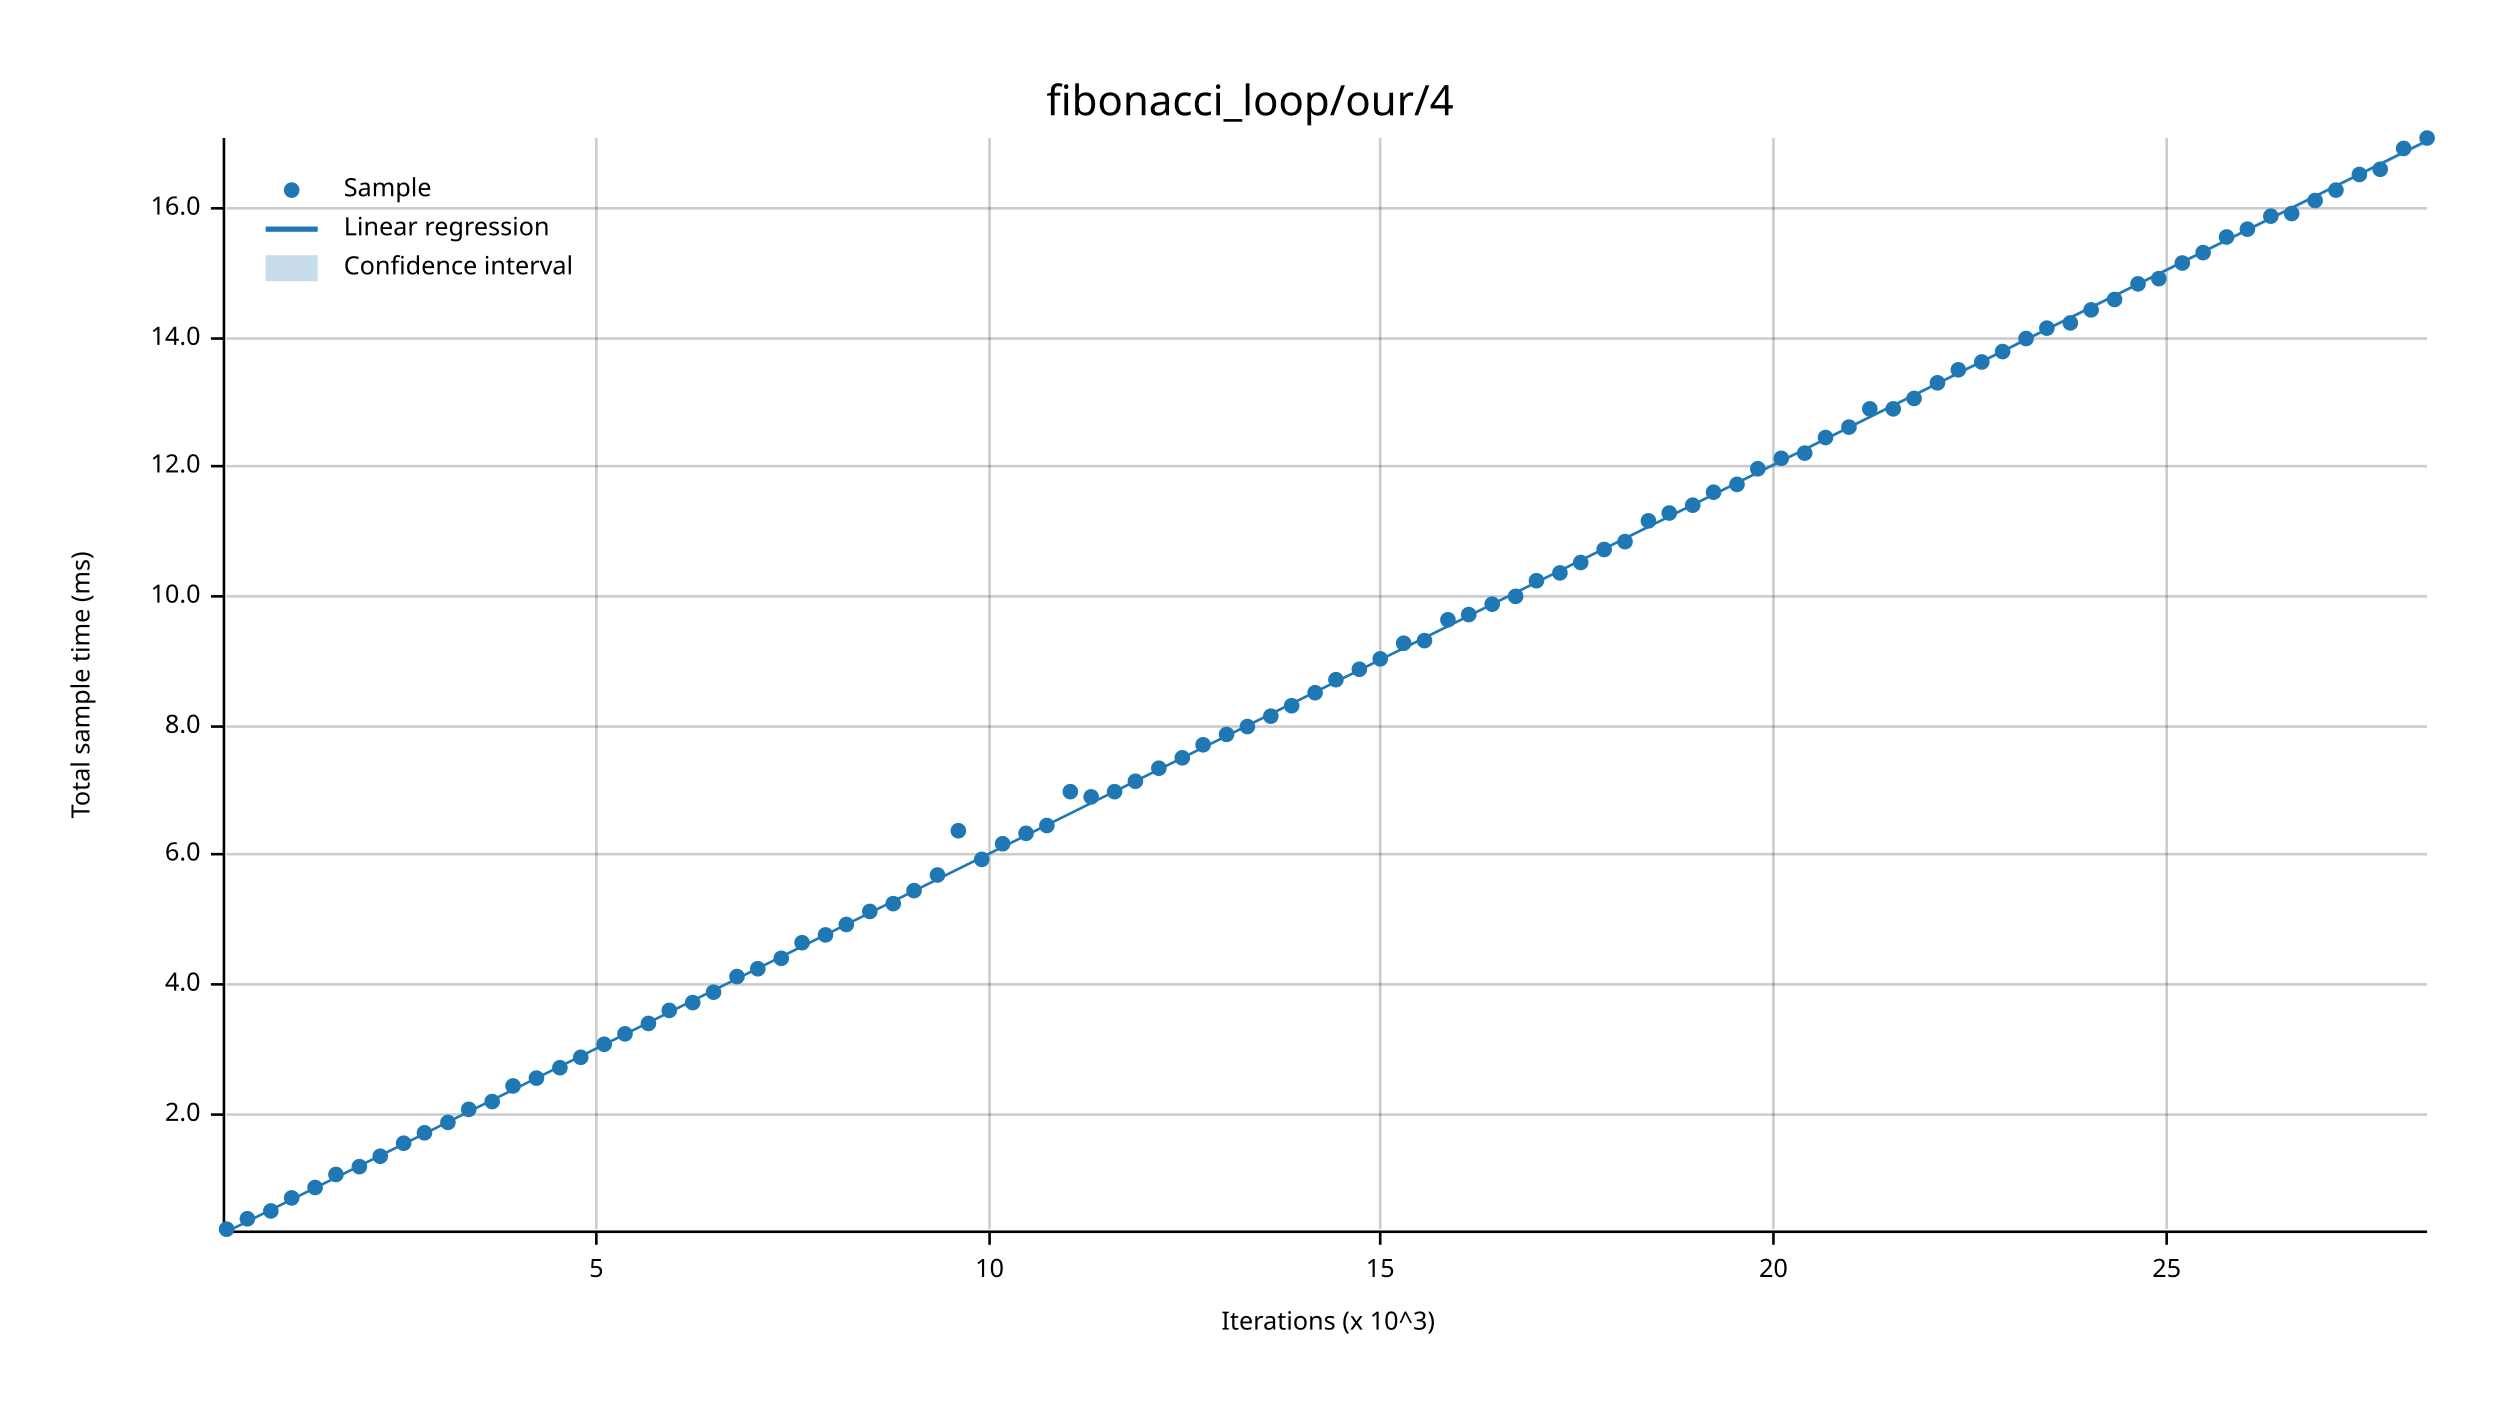
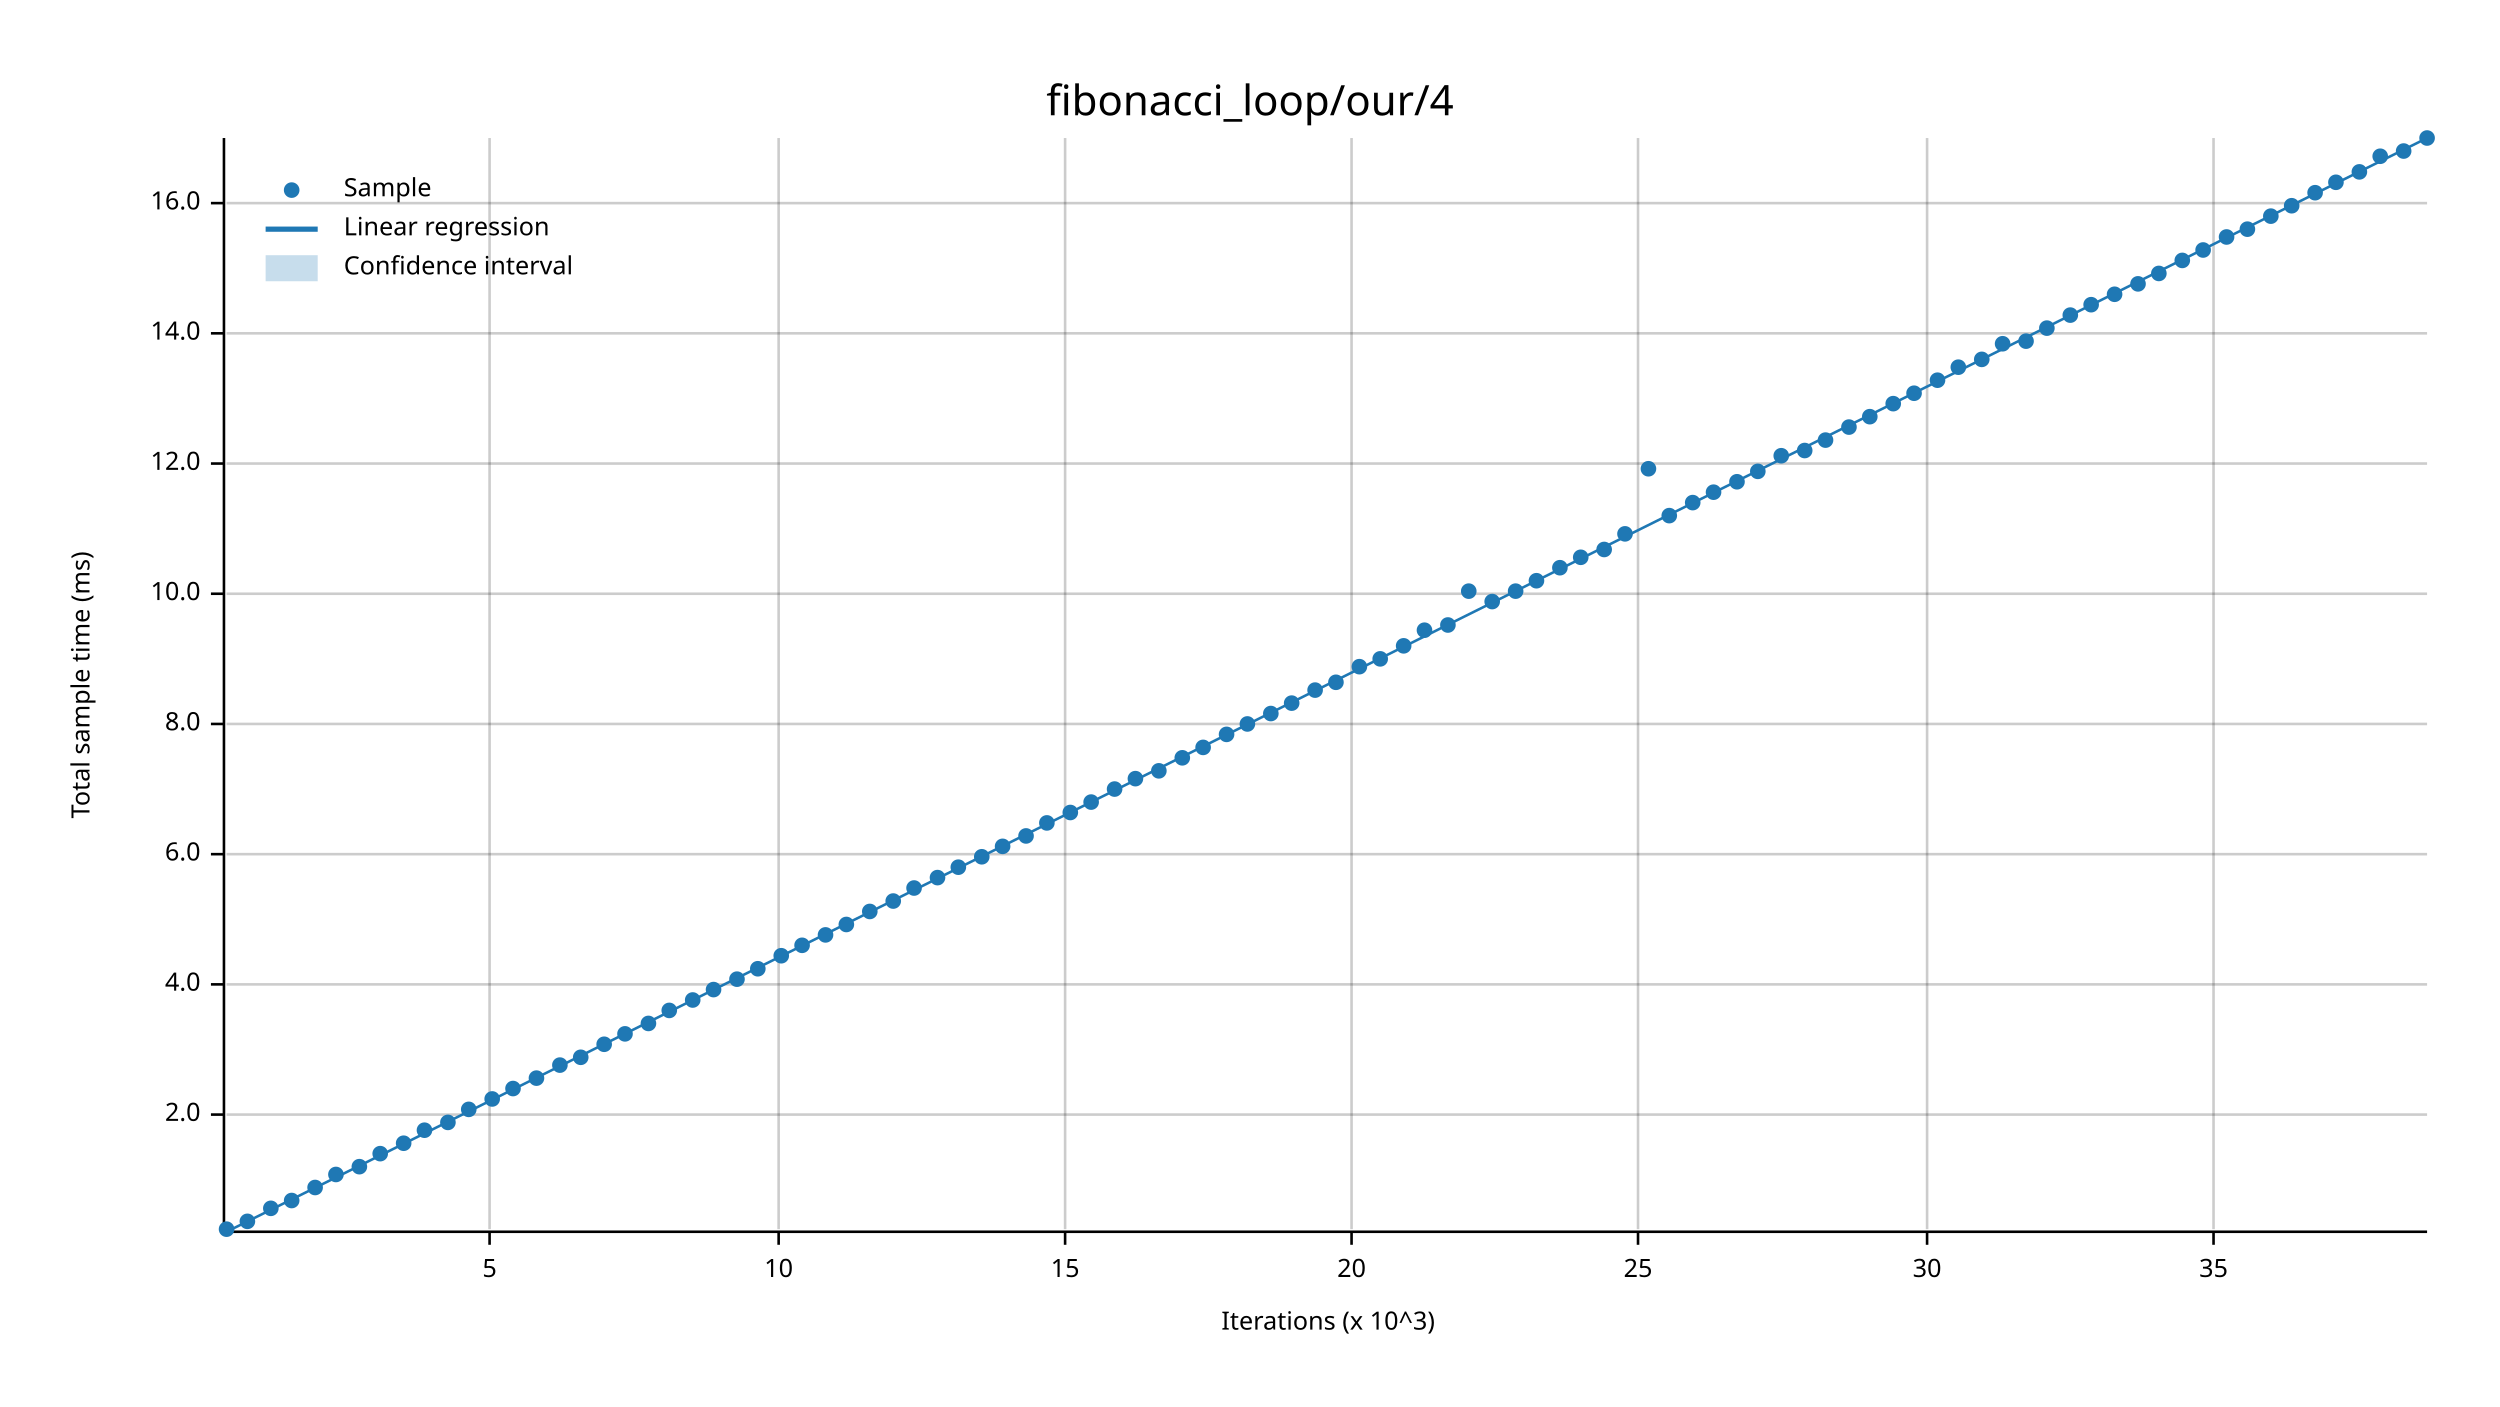
<svg xmlns="http://www.w3.org/2000/svg" width="960" height="540" viewBox="0 0 960 540">
  <text x="480" y="32" dy="0.76em" text-anchor="middle" font-family="sans-serif" font-size="16.129" opacity="1" fill="#000000">
fibonacci_loop/our/4
</text>
  <text x="27" y="263" dy="0.76em" text-anchor="middle" font-family="sans-serif" font-size="9.677" opacity="1" fill="#000000" transform="rotate(270, 27, 263)">
Total sample time (ms)
</text>
  <text x="510" y="513" dy="-0.5ex" text-anchor="middle" font-family="sans-serif" font-size="9.677" opacity="1" fill="#000000">
Iterations (x 10^3)
</text>
-   <line opacity="0.2" stroke="#000000" stroke-width="1" x1="229" y1="472" x2="229" y2="53" />
-   <line opacity="0.2" stroke="#000000" stroke-width="1" x1="380" y1="472" x2="380" y2="53" />
-   <line opacity="0.2" stroke="#000000" stroke-width="1" x1="530" y1="472" x2="530" y2="53" />
-   <line opacity="0.2" stroke="#000000" stroke-width="1" x1="681" y1="472" x2="681" y2="53" />
-   <line opacity="0.2" stroke="#000000" stroke-width="1" x1="832" y1="472" x2="832" y2="53" />
+   <line opacity="0.2" stroke="#000000" stroke-width="1" x1="188" y1="472" x2="188" y2="53" />
+   <line opacity="0.2" stroke="#000000" stroke-width="1" x1="299" y1="472" x2="299" y2="53" />
+   <line opacity="0.2" stroke="#000000" stroke-width="1" x1="409" y1="472" x2="409" y2="53" />
+   <line opacity="0.2" stroke="#000000" stroke-width="1" x1="519" y1="472" x2="519" y2="53" />
+   <line opacity="0.2" stroke="#000000" stroke-width="1" x1="629" y1="472" x2="629" y2="53" />
+   <line opacity="0.2" stroke="#000000" stroke-width="1" x1="740" y1="472" x2="740" y2="53" />
+   <line opacity="0.2" stroke="#000000" stroke-width="1" x1="850" y1="472" x2="850" y2="53" />
  <line opacity="0.2" stroke="#000000" stroke-width="1" x1="87" y1="428" x2="932" y2="428" />
  <line opacity="0.2" stroke="#000000" stroke-width="1" x1="87" y1="378" x2="932" y2="378" />
  <line opacity="0.2" stroke="#000000" stroke-width="1" x1="87" y1="328" x2="932" y2="328" />
-   <line opacity="0.2" stroke="#000000" stroke-width="1" x1="87" y1="279" x2="932" y2="279" />
-   <line opacity="0.2" stroke="#000000" stroke-width="1" x1="87" y1="229" x2="932" y2="229" />
-   <line opacity="0.2" stroke="#000000" stroke-width="1" x1="87" y1="179" x2="932" y2="179" />
-   <line opacity="0.2" stroke="#000000" stroke-width="1" x1="87" y1="130" x2="932" y2="130" />
-   <line opacity="0.2" stroke="#000000" stroke-width="1" x1="87" y1="80" x2="932" y2="80" />
+   <line opacity="0.2" stroke="#000000" stroke-width="1" x1="87" y1="278" x2="932" y2="278" />
+   <line opacity="0.2" stroke="#000000" stroke-width="1" x1="87" y1="228" x2="932" y2="228" />
+   <line opacity="0.2" stroke="#000000" stroke-width="1" x1="87" y1="178" x2="932" y2="178" />
+   <line opacity="0.2" stroke="#000000" stroke-width="1" x1="87" y1="128" x2="932" y2="128" />
+   <line opacity="0.2" stroke="#000000" stroke-width="1" x1="87" y1="78" x2="932" y2="78" />
  <polyline fill="none" opacity="1" stroke="#000000" stroke-width="1" points="86,53 86,472 " />
  <text x="77" y="428" dy="0.5ex" text-anchor="end" font-family="sans-serif" font-size="9.677" opacity="1" fill="#000000">
2.0
</text>
  <polyline fill="none" opacity="1" stroke="#000000" stroke-width="1" points="81,428 86,428 " />
  <text x="77" y="378" dy="0.5ex" text-anchor="end" font-family="sans-serif" font-size="9.677" opacity="1" fill="#000000">
4.0
</text>
  <polyline fill="none" opacity="1" stroke="#000000" stroke-width="1" points="81,378 86,378 " />
  <text x="77" y="328" dy="0.5ex" text-anchor="end" font-family="sans-serif" font-size="9.677" opacity="1" fill="#000000">
6.0
</text>
  <polyline fill="none" opacity="1" stroke="#000000" stroke-width="1" points="81,328 86,328 " />
-   <text x="77" y="279" dy="0.5ex" text-anchor="end" font-family="sans-serif" font-size="9.677" opacity="1" fill="#000000">
+   <text x="77" y="278" dy="0.5ex" text-anchor="end" font-family="sans-serif" font-size="9.677" opacity="1" fill="#000000">
8.0
</text>
-   <polyline fill="none" opacity="1" stroke="#000000" stroke-width="1" points="81,279 86,279 " />
-   <text x="77" y="229" dy="0.5ex" text-anchor="end" font-family="sans-serif" font-size="9.677" opacity="1" fill="#000000">
+   <polyline fill="none" opacity="1" stroke="#000000" stroke-width="1" points="81,278 86,278 " />
+   <text x="77" y="228" dy="0.5ex" text-anchor="end" font-family="sans-serif" font-size="9.677" opacity="1" fill="#000000">
10.0
</text>
-   <polyline fill="none" opacity="1" stroke="#000000" stroke-width="1" points="81,229 86,229 " />
-   <text x="77" y="179" dy="0.5ex" text-anchor="end" font-family="sans-serif" font-size="9.677" opacity="1" fill="#000000">
+   <polyline fill="none" opacity="1" stroke="#000000" stroke-width="1" points="81,228 86,228 " />
+   <text x="77" y="178" dy="0.5ex" text-anchor="end" font-family="sans-serif" font-size="9.677" opacity="1" fill="#000000">
12.0
</text>
-   <polyline fill="none" opacity="1" stroke="#000000" stroke-width="1" points="81,179 86,179 " />
-   <text x="77" y="130" dy="0.5ex" text-anchor="end" font-family="sans-serif" font-size="9.677" opacity="1" fill="#000000">
+   <polyline fill="none" opacity="1" stroke="#000000" stroke-width="1" points="81,178 86,178 " />
+   <text x="77" y="128" dy="0.5ex" text-anchor="end" font-family="sans-serif" font-size="9.677" opacity="1" fill="#000000">
14.0
</text>
-   <polyline fill="none" opacity="1" stroke="#000000" stroke-width="1" points="81,130 86,130 " />
-   <text x="77" y="80" dy="0.5ex" text-anchor="end" font-family="sans-serif" font-size="9.677" opacity="1" fill="#000000">
+   <polyline fill="none" opacity="1" stroke="#000000" stroke-width="1" points="81,128 86,128 " />
+   <text x="77" y="78" dy="0.5ex" text-anchor="end" font-family="sans-serif" font-size="9.677" opacity="1" fill="#000000">
16.0
</text>
-   <polyline fill="none" opacity="1" stroke="#000000" stroke-width="1" points="81,80 86,80 " />
+   <polyline fill="none" opacity="1" stroke="#000000" stroke-width="1" points="81,78 86,78 " />
  <polyline fill="none" opacity="1" stroke="#000000" stroke-width="1" points="87,473 932,473 " />
-   <text x="229" y="483" dy="0.76em" text-anchor="middle" font-family="sans-serif" font-size="9.677" opacity="1" fill="#000000">
+   <text x="188" y="483" dy="0.76em" text-anchor="middle" font-family="sans-serif" font-size="9.677" opacity="1" fill="#000000">
5
</text>
-   <polyline fill="none" opacity="1" stroke="#000000" stroke-width="1" points="229,473 229,478 " />
-   <text x="380" y="483" dy="0.76em" text-anchor="middle" font-family="sans-serif" font-size="9.677" opacity="1" fill="#000000">
+   <polyline fill="none" opacity="1" stroke="#000000" stroke-width="1" points="188,473 188,478 " />
+   <text x="299" y="483" dy="0.76em" text-anchor="middle" font-family="sans-serif" font-size="9.677" opacity="1" fill="#000000">
10
</text>
-   <polyline fill="none" opacity="1" stroke="#000000" stroke-width="1" points="380,473 380,478 " />
-   <text x="530" y="483" dy="0.76em" text-anchor="middle" font-family="sans-serif" font-size="9.677" opacity="1" fill="#000000">
+   <polyline fill="none" opacity="1" stroke="#000000" stroke-width="1" points="299,473 299,478 " />
+   <text x="409" y="483" dy="0.76em" text-anchor="middle" font-family="sans-serif" font-size="9.677" opacity="1" fill="#000000">
15
</text>
-   <polyline fill="none" opacity="1" stroke="#000000" stroke-width="1" points="530,473 530,478 " />
-   <text x="681" y="483" dy="0.76em" text-anchor="middle" font-family="sans-serif" font-size="9.677" opacity="1" fill="#000000">
+   <polyline fill="none" opacity="1" stroke="#000000" stroke-width="1" points="409,473 409,478 " />
+   <text x="519" y="483" dy="0.76em" text-anchor="middle" font-family="sans-serif" font-size="9.677" opacity="1" fill="#000000">
20
</text>
-   <polyline fill="none" opacity="1" stroke="#000000" stroke-width="1" points="681,473 681,478 " />
-   <text x="832" y="483" dy="0.76em" text-anchor="middle" font-family="sans-serif" font-size="9.677" opacity="1" fill="#000000">
+   <polyline fill="none" opacity="1" stroke="#000000" stroke-width="1" points="519,473 519,478 " />
+   <text x="629" y="483" dy="0.76em" text-anchor="middle" font-family="sans-serif" font-size="9.677" opacity="1" fill="#000000">
25
</text>
-   <polyline fill="none" opacity="1" stroke="#000000" stroke-width="1" points="832,473 832,478 " />
+   <polyline fill="none" opacity="1" stroke="#000000" stroke-width="1" points="629,473 629,478 " />
+   <text x="740" y="483" dy="0.76em" text-anchor="middle" font-family="sans-serif" font-size="9.677" opacity="1" fill="#000000">
+ 30
+ </text>
+   <polyline fill="none" opacity="1" stroke="#000000" stroke-width="1" points="740,473 740,478 " />
+   <text x="850" y="483" dy="0.76em" text-anchor="middle" font-family="sans-serif" font-size="9.677" opacity="1" fill="#000000">
+ 35
+ </text>
+   <polyline fill="none" opacity="1" stroke="#000000" stroke-width="1" points="850,473 850,478 " />
  <circle cx="87" cy="472" r="3" opacity="1" fill="#1F78B4" stroke="none" stroke-width="1" />
-   <circle cx="95" cy="468" r="3" opacity="1" fill="#1F78B4" stroke="none" stroke-width="1" />
-   <circle cx="104" cy="465" r="3" opacity="1" fill="#1F78B4" stroke="none" stroke-width="1" />
-   <circle cx="112" cy="460" r="3" opacity="1" fill="#1F78B4" stroke="none" stroke-width="1" />
+   <circle cx="95" cy="469" r="3" opacity="1" fill="#1F78B4" stroke="none" stroke-width="1" />
+   <circle cx="104" cy="464" r="3" opacity="1" fill="#1F78B4" stroke="none" stroke-width="1" />
+   <circle cx="112" cy="461" r="3" opacity="1" fill="#1F78B4" stroke="none" stroke-width="1" />
  <circle cx="121" cy="456" r="3" opacity="1" fill="#1F78B4" stroke="none" stroke-width="1" />
  <circle cx="129" cy="451" r="3" opacity="1" fill="#1F78B4" stroke="none" stroke-width="1" />
  <circle cx="138" cy="448" r="3" opacity="1" fill="#1F78B4" stroke="none" stroke-width="1" />
-   <circle cx="146" cy="444" r="3" opacity="1" fill="#1F78B4" stroke="none" stroke-width="1" />
+   <circle cx="146" cy="443" r="3" opacity="1" fill="#1F78B4" stroke="none" stroke-width="1" />
  <circle cx="155" cy="439" r="3" opacity="1" fill="#1F78B4" stroke="none" stroke-width="1" />
-   <circle cx="163" cy="435" r="3" opacity="1" fill="#1F78B4" stroke="none" stroke-width="1" />
+   <circle cx="163" cy="434" r="3" opacity="1" fill="#1F78B4" stroke="none" stroke-width="1" />
  <circle cx="172" cy="431" r="3" opacity="1" fill="#1F78B4" stroke="none" stroke-width="1" />
  <circle cx="180" cy="426" r="3" opacity="1" fill="#1F78B4" stroke="none" stroke-width="1" />
-   <circle cx="189" cy="423" r="3" opacity="1" fill="#1F78B4" stroke="none" stroke-width="1" />
-   <circle cx="197" cy="417" r="3" opacity="1" fill="#1F78B4" stroke="none" stroke-width="1" />
+   <circle cx="189" cy="422" r="3" opacity="1" fill="#1F78B4" stroke="none" stroke-width="1" />
+   <circle cx="197" cy="418" r="3" opacity="1" fill="#1F78B4" stroke="none" stroke-width="1" />
  <circle cx="206" cy="414" r="3" opacity="1" fill="#1F78B4" stroke="none" stroke-width="1" />
-   <circle cx="215" cy="410" r="3" opacity="1" fill="#1F78B4" stroke="none" stroke-width="1" />
+   <circle cx="215" cy="409" r="3" opacity="1" fill="#1F78B4" stroke="none" stroke-width="1" />
  <circle cx="223" cy="406" r="3" opacity="1" fill="#1F78B4" stroke="none" stroke-width="1" />
  <circle cx="232" cy="401" r="3" opacity="1" fill="#1F78B4" stroke="none" stroke-width="1" />
  <circle cx="240" cy="397" r="3" opacity="1" fill="#1F78B4" stroke="none" stroke-width="1" />
  <circle cx="249" cy="393" r="3" opacity="1" fill="#1F78B4" stroke="none" stroke-width="1" />
  <circle cx="257" cy="388" r="3" opacity="1" fill="#1F78B4" stroke="none" stroke-width="1" />
-   <circle cx="266" cy="385" r="3" opacity="1" fill="#1F78B4" stroke="none" stroke-width="1" />
-   <circle cx="274" cy="381" r="3" opacity="1" fill="#1F78B4" stroke="none" stroke-width="1" />
-   <circle cx="283" cy="375" r="3" opacity="1" fill="#1F78B4" stroke="none" stroke-width="1" />
+   <circle cx="266" cy="384" r="3" opacity="1" fill="#1F78B4" stroke="none" stroke-width="1" />
+   <circle cx="274" cy="380" r="3" opacity="1" fill="#1F78B4" stroke="none" stroke-width="1" />
+   <circle cx="283" cy="376" r="3" opacity="1" fill="#1F78B4" stroke="none" stroke-width="1" />
  <circle cx="291" cy="372" r="3" opacity="1" fill="#1F78B4" stroke="none" stroke-width="1" />
-   <circle cx="300" cy="368" r="3" opacity="1" fill="#1F78B4" stroke="none" stroke-width="1" />
-   <circle cx="308" cy="362" r="3" opacity="1" fill="#1F78B4" stroke="none" stroke-width="1" />
+   <circle cx="300" cy="367" r="3" opacity="1" fill="#1F78B4" stroke="none" stroke-width="1" />
+   <circle cx="308" cy="363" r="3" opacity="1" fill="#1F78B4" stroke="none" stroke-width="1" />
  <circle cx="317" cy="359" r="3" opacity="1" fill="#1F78B4" stroke="none" stroke-width="1" />
  <circle cx="325" cy="355" r="3" opacity="1" fill="#1F78B4" stroke="none" stroke-width="1" />
  <circle cx="334" cy="350" r="3" opacity="1" fill="#1F78B4" stroke="none" stroke-width="1" />
-   <circle cx="343" cy="347" r="3" opacity="1" fill="#1F78B4" stroke="none" stroke-width="1" />
-   <circle cx="351" cy="342" r="3" opacity="1" fill="#1F78B4" stroke="none" stroke-width="1" />
-   <circle cx="360" cy="336" r="3" opacity="1" fill="#1F78B4" stroke="none" stroke-width="1" />
-   <circle cx="368" cy="319" r="3" opacity="1" fill="#1F78B4" stroke="none" stroke-width="1" />
-   <circle cx="377" cy="330" r="3" opacity="1" fill="#1F78B4" stroke="none" stroke-width="1" />
-   <circle cx="385" cy="324" r="3" opacity="1" fill="#1F78B4" stroke="none" stroke-width="1" />
-   <circle cx="394" cy="320" r="3" opacity="1" fill="#1F78B4" stroke="none" stroke-width="1" />
-   <circle cx="402" cy="317" r="3" opacity="1" fill="#1F78B4" stroke="none" stroke-width="1" />
-   <circle cx="411" cy="304" r="3" opacity="1" fill="#1F78B4" stroke="none" stroke-width="1" />
-   <circle cx="419" cy="306" r="3" opacity="1" fill="#1F78B4" stroke="none" stroke-width="1" />
-   <circle cx="428" cy="304" r="3" opacity="1" fill="#1F78B4" stroke="none" stroke-width="1" />
-   <circle cx="436" cy="300" r="3" opacity="1" fill="#1F78B4" stroke="none" stroke-width="1" />
-   <circle cx="445" cy="295" r="3" opacity="1" fill="#1F78B4" stroke="none" stroke-width="1" />
+   <circle cx="343" cy="346" r="3" opacity="1" fill="#1F78B4" stroke="none" stroke-width="1" />
+   <circle cx="351" cy="341" r="3" opacity="1" fill="#1F78B4" stroke="none" stroke-width="1" />
+   <circle cx="360" cy="337" r="3" opacity="1" fill="#1F78B4" stroke="none" stroke-width="1" />
+   <circle cx="368" cy="333" r="3" opacity="1" fill="#1F78B4" stroke="none" stroke-width="1" />
+   <circle cx="377" cy="329" r="3" opacity="1" fill="#1F78B4" stroke="none" stroke-width="1" />
+   <circle cx="385" cy="325" r="3" opacity="1" fill="#1F78B4" stroke="none" stroke-width="1" />
+   <circle cx="394" cy="321" r="3" opacity="1" fill="#1F78B4" stroke="none" stroke-width="1" />
+   <circle cx="402" cy="316" r="3" opacity="1" fill="#1F78B4" stroke="none" stroke-width="1" />
+   <circle cx="411" cy="312" r="3" opacity="1" fill="#1F78B4" stroke="none" stroke-width="1" />
+   <circle cx="419" cy="308" r="3" opacity="1" fill="#1F78B4" stroke="none" stroke-width="1" />
+   <circle cx="428" cy="303" r="3" opacity="1" fill="#1F78B4" stroke="none" stroke-width="1" />
+   <circle cx="436" cy="299" r="3" opacity="1" fill="#1F78B4" stroke="none" stroke-width="1" />
+   <circle cx="445" cy="296" r="3" opacity="1" fill="#1F78B4" stroke="none" stroke-width="1" />
  <circle cx="454" cy="291" r="3" opacity="1" fill="#1F78B4" stroke="none" stroke-width="1" />
-   <circle cx="462" cy="286" r="3" opacity="1" fill="#1F78B4" stroke="none" stroke-width="1" />
+   <circle cx="462" cy="287" r="3" opacity="1" fill="#1F78B4" stroke="none" stroke-width="1" />
  <circle cx="471" cy="282" r="3" opacity="1" fill="#1F78B4" stroke="none" stroke-width="1" />
-   <circle cx="479" cy="279" r="3" opacity="1" fill="#1F78B4" stroke="none" stroke-width="1" />
-   <circle cx="488" cy="275" r="3" opacity="1" fill="#1F78B4" stroke="none" stroke-width="1" />
-   <circle cx="496" cy="271" r="3" opacity="1" fill="#1F78B4" stroke="none" stroke-width="1" />
-   <circle cx="505" cy="266" r="3" opacity="1" fill="#1F78B4" stroke="none" stroke-width="1" />
-   <circle cx="513" cy="261" r="3" opacity="1" fill="#1F78B4" stroke="none" stroke-width="1" />
-   <circle cx="522" cy="257" r="3" opacity="1" fill="#1F78B4" stroke="none" stroke-width="1" />
+   <circle cx="479" cy="278" r="3" opacity="1" fill="#1F78B4" stroke="none" stroke-width="1" />
+   <circle cx="488" cy="274" r="3" opacity="1" fill="#1F78B4" stroke="none" stroke-width="1" />
+   <circle cx="496" cy="270" r="3" opacity="1" fill="#1F78B4" stroke="none" stroke-width="1" />
+   <circle cx="505" cy="265" r="3" opacity="1" fill="#1F78B4" stroke="none" stroke-width="1" />
+   <circle cx="513" cy="262" r="3" opacity="1" fill="#1F78B4" stroke="none" stroke-width="1" />
+   <circle cx="522" cy="256" r="3" opacity="1" fill="#1F78B4" stroke="none" stroke-width="1" />
  <circle cx="530" cy="253" r="3" opacity="1" fill="#1F78B4" stroke="none" stroke-width="1" />
-   <circle cx="539" cy="247" r="3" opacity="1" fill="#1F78B4" stroke="none" stroke-width="1" />
-   <circle cx="547" cy="246" r="3" opacity="1" fill="#1F78B4" stroke="none" stroke-width="1" />
-   <circle cx="556" cy="238" r="3" opacity="1" fill="#1F78B4" stroke="none" stroke-width="1" />
-   <circle cx="564" cy="236" r="3" opacity="1" fill="#1F78B4" stroke="none" stroke-width="1" />
-   <circle cx="573" cy="232" r="3" opacity="1" fill="#1F78B4" stroke="none" stroke-width="1" />
-   <circle cx="582" cy="229" r="3" opacity="1" fill="#1F78B4" stroke="none" stroke-width="1" />
+   <circle cx="539" cy="248" r="3" opacity="1" fill="#1F78B4" stroke="none" stroke-width="1" />
+   <circle cx="547" cy="242" r="3" opacity="1" fill="#1F78B4" stroke="none" stroke-width="1" />
+   <circle cx="556" cy="240" r="3" opacity="1" fill="#1F78B4" stroke="none" stroke-width="1" />
+   <circle cx="564" cy="227" r="3" opacity="1" fill="#1F78B4" stroke="none" stroke-width="1" />
+   <circle cx="573" cy="231" r="3" opacity="1" fill="#1F78B4" stroke="none" stroke-width="1" />
+   <circle cx="582" cy="227" r="3" opacity="1" fill="#1F78B4" stroke="none" stroke-width="1" />
  <circle cx="590" cy="223" r="3" opacity="1" fill="#1F78B4" stroke="none" stroke-width="1" />
-   <circle cx="599" cy="220" r="3" opacity="1" fill="#1F78B4" stroke="none" stroke-width="1" />
-   <circle cx="607" cy="216" r="3" opacity="1" fill="#1F78B4" stroke="none" stroke-width="1" />
+   <circle cx="599" cy="218" r="3" opacity="1" fill="#1F78B4" stroke="none" stroke-width="1" />
+   <circle cx="607" cy="214" r="3" opacity="1" fill="#1F78B4" stroke="none" stroke-width="1" />
  <circle cx="616" cy="211" r="3" opacity="1" fill="#1F78B4" stroke="none" stroke-width="1" />
-   <circle cx="624" cy="208" r="3" opacity="1" fill="#1F78B4" stroke="none" stroke-width="1" />
-   <circle cx="633" cy="200" r="3" opacity="1" fill="#1F78B4" stroke="none" stroke-width="1" />
-   <circle cx="641" cy="197" r="3" opacity="1" fill="#1F78B4" stroke="none" stroke-width="1" />
-   <circle cx="650" cy="194" r="3" opacity="1" fill="#1F78B4" stroke="none" stroke-width="1" />
+   <circle cx="624" cy="205" r="3" opacity="1" fill="#1F78B4" stroke="none" stroke-width="1" />
+   <circle cx="633" cy="180" r="3" opacity="1" fill="#1F78B4" stroke="none" stroke-width="1" />
+   <circle cx="641" cy="198" r="3" opacity="1" fill="#1F78B4" stroke="none" stroke-width="1" />
+   <circle cx="650" cy="193" r="3" opacity="1" fill="#1F78B4" stroke="none" stroke-width="1" />
  <circle cx="658" cy="189" r="3" opacity="1" fill="#1F78B4" stroke="none" stroke-width="1" />
-   <circle cx="667" cy="186" r="3" opacity="1" fill="#1F78B4" stroke="none" stroke-width="1" />
-   <circle cx="675" cy="180" r="3" opacity="1" fill="#1F78B4" stroke="none" stroke-width="1" />
-   <circle cx="684" cy="176" r="3" opacity="1" fill="#1F78B4" stroke="none" stroke-width="1" />
-   <circle cx="693" cy="174" r="3" opacity="1" fill="#1F78B4" stroke="none" stroke-width="1" />
-   <circle cx="701" cy="168" r="3" opacity="1" fill="#1F78B4" stroke="none" stroke-width="1" />
+   <circle cx="667" cy="185" r="3" opacity="1" fill="#1F78B4" stroke="none" stroke-width="1" />
+   <circle cx="675" cy="181" r="3" opacity="1" fill="#1F78B4" stroke="none" stroke-width="1" />
+   <circle cx="684" cy="175" r="3" opacity="1" fill="#1F78B4" stroke="none" stroke-width="1" />
+   <circle cx="693" cy="173" r="3" opacity="1" fill="#1F78B4" stroke="none" stroke-width="1" />
+   <circle cx="701" cy="169" r="3" opacity="1" fill="#1F78B4" stroke="none" stroke-width="1" />
  <circle cx="710" cy="164" r="3" opacity="1" fill="#1F78B4" stroke="none" stroke-width="1" />
-   <circle cx="718" cy="157" r="3" opacity="1" fill="#1F78B4" stroke="none" stroke-width="1" />
-   <circle cx="727" cy="157" r="3" opacity="1" fill="#1F78B4" stroke="none" stroke-width="1" />
-   <circle cx="735" cy="153" r="3" opacity="1" fill="#1F78B4" stroke="none" stroke-width="1" />
-   <circle cx="744" cy="147" r="3" opacity="1" fill="#1F78B4" stroke="none" stroke-width="1" />
-   <circle cx="752" cy="142" r="3" opacity="1" fill="#1F78B4" stroke="none" stroke-width="1" />
-   <circle cx="761" cy="139" r="3" opacity="1" fill="#1F78B4" stroke="none" stroke-width="1" />
-   <circle cx="769" cy="135" r="3" opacity="1" fill="#1F78B4" stroke="none" stroke-width="1" />
-   <circle cx="778" cy="130" r="3" opacity="1" fill="#1F78B4" stroke="none" stroke-width="1" />
+   <circle cx="718" cy="160" r="3" opacity="1" fill="#1F78B4" stroke="none" stroke-width="1" />
+   <circle cx="727" cy="155" r="3" opacity="1" fill="#1F78B4" stroke="none" stroke-width="1" />
+   <circle cx="735" cy="151" r="3" opacity="1" fill="#1F78B4" stroke="none" stroke-width="1" />
+   <circle cx="744" cy="146" r="3" opacity="1" fill="#1F78B4" stroke="none" stroke-width="1" />
+   <circle cx="752" cy="141" r="3" opacity="1" fill="#1F78B4" stroke="none" stroke-width="1" />
+   <circle cx="761" cy="138" r="3" opacity="1" fill="#1F78B4" stroke="none" stroke-width="1" />
+   <circle cx="769" cy="132" r="3" opacity="1" fill="#1F78B4" stroke="none" stroke-width="1" />
+   <circle cx="778" cy="131" r="3" opacity="1" fill="#1F78B4" stroke="none" stroke-width="1" />
  <circle cx="786" cy="126" r="3" opacity="1" fill="#1F78B4" stroke="none" stroke-width="1" />
-   <circle cx="795" cy="124" r="3" opacity="1" fill="#1F78B4" stroke="none" stroke-width="1" />
-   <circle cx="803" cy="119" r="3" opacity="1" fill="#1F78B4" stroke="none" stroke-width="1" />
-   <circle cx="812" cy="115" r="3" opacity="1" fill="#1F78B4" stroke="none" stroke-width="1" />
+   <circle cx="795" cy="121" r="3" opacity="1" fill="#1F78B4" stroke="none" stroke-width="1" />
+   <circle cx="803" cy="117" r="3" opacity="1" fill="#1F78B4" stroke="none" stroke-width="1" />
+   <circle cx="812" cy="113" r="3" opacity="1" fill="#1F78B4" stroke="none" stroke-width="1" />
  <circle cx="821" cy="109" r="3" opacity="1" fill="#1F78B4" stroke="none" stroke-width="1" />
-   <circle cx="829" cy="107" r="3" opacity="1" fill="#1F78B4" stroke="none" stroke-width="1" />
-   <circle cx="838" cy="101" r="3" opacity="1" fill="#1F78B4" stroke="none" stroke-width="1" />
-   <circle cx="846" cy="97" r="3" opacity="1" fill="#1F78B4" stroke="none" stroke-width="1" />
+   <circle cx="829" cy="105" r="3" opacity="1" fill="#1F78B4" stroke="none" stroke-width="1" />
+   <circle cx="838" cy="100" r="3" opacity="1" fill="#1F78B4" stroke="none" stroke-width="1" />
+   <circle cx="846" cy="96" r="3" opacity="1" fill="#1F78B4" stroke="none" stroke-width="1" />
  <circle cx="855" cy="91" r="3" opacity="1" fill="#1F78B4" stroke="none" stroke-width="1" />
  <circle cx="863" cy="88" r="3" opacity="1" fill="#1F78B4" stroke="none" stroke-width="1" />
  <circle cx="872" cy="83" r="3" opacity="1" fill="#1F78B4" stroke="none" stroke-width="1" />
-   <circle cx="880" cy="82" r="3" opacity="1" fill="#1F78B4" stroke="none" stroke-width="1" />
-   <circle cx="889" cy="77" r="3" opacity="1" fill="#1F78B4" stroke="none" stroke-width="1" />
-   <circle cx="897" cy="73" r="3" opacity="1" fill="#1F78B4" stroke="none" stroke-width="1" />
-   <circle cx="906" cy="67" r="3" opacity="1" fill="#1F78B4" stroke="none" stroke-width="1" />
-   <circle cx="914" cy="65" r="3" opacity="1" fill="#1F78B4" stroke="none" stroke-width="1" />
-   <circle cx="923" cy="57" r="3" opacity="1" fill="#1F78B4" stroke="none" stroke-width="1" />
+   <circle cx="880" cy="79" r="3" opacity="1" fill="#1F78B4" stroke="none" stroke-width="1" />
+   <circle cx="889" cy="74" r="3" opacity="1" fill="#1F78B4" stroke="none" stroke-width="1" />
+   <circle cx="897" cy="70" r="3" opacity="1" fill="#1F78B4" stroke="none" stroke-width="1" />
+   <circle cx="906" cy="66" r="3" opacity="1" fill="#1F78B4" stroke="none" stroke-width="1" />
+   <circle cx="914" cy="60" r="3" opacity="1" fill="#1F78B4" stroke="none" stroke-width="1" />
+   <circle cx="923" cy="58" r="3" opacity="1" fill="#1F78B4" stroke="none" stroke-width="1" />
  <circle cx="932" cy="53" r="3" opacity="1" fill="#1F78B4" stroke="none" stroke-width="1" />
-   <polyline fill="none" opacity="1" stroke="#1F78B4" stroke-width="1" points="87,473 932,54 " />
-   <polygon opacity="0.25" fill="#1F78B4" points="87,473 932,55 932,54 " />
+   <polyline fill="none" opacity="1" stroke="#1F78B4" stroke-width="1" points="87,473 932,53 " />
+   <polygon opacity="0.25" fill="#1F78B4" points="87,473 932,53 932,53 " />
  <text x="132" y="68" dy="0.76em" text-anchor="start" font-family="sans-serif" font-size="9.677" opacity="1" fill="#000000">
Sample
</text>
  <text x="132" y="83" dy="0.76em" text-anchor="start" font-family="sans-serif" font-size="9.677" opacity="1" fill="#000000">
Linear regression
</text>
  <text x="132" y="98" dy="0.76em" text-anchor="start" font-family="sans-serif" font-size="9.677" opacity="1" fill="#000000">
Confidence interval
</text>
  <circle cx="112" cy="73" r="3" opacity="1" fill="#1F78B4" stroke="none" stroke-width="1" />
  <polyline fill="none" opacity="1" stroke="#1F78B4" stroke-width="2" points="102,88 122,88 " />
  <rect x="102" y="98" width="20" height="10" opacity="0.25" fill="#1F78B4" stroke="none" />
</svg>
